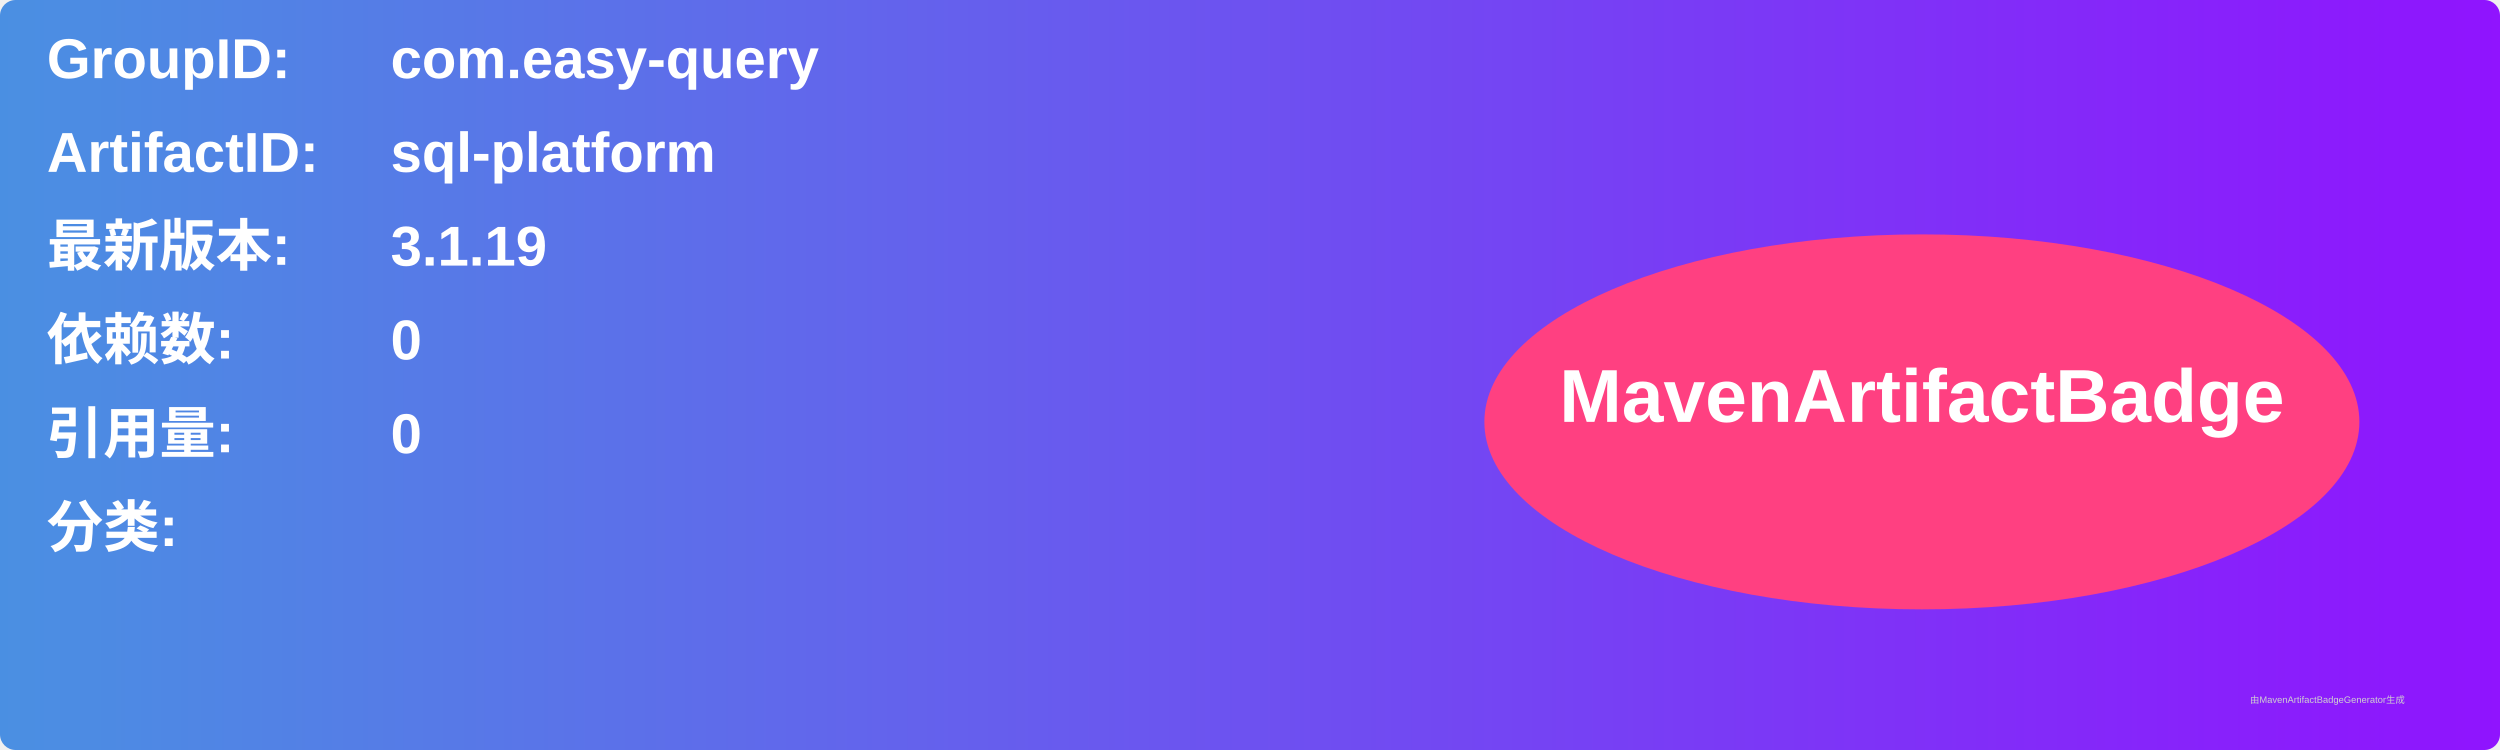
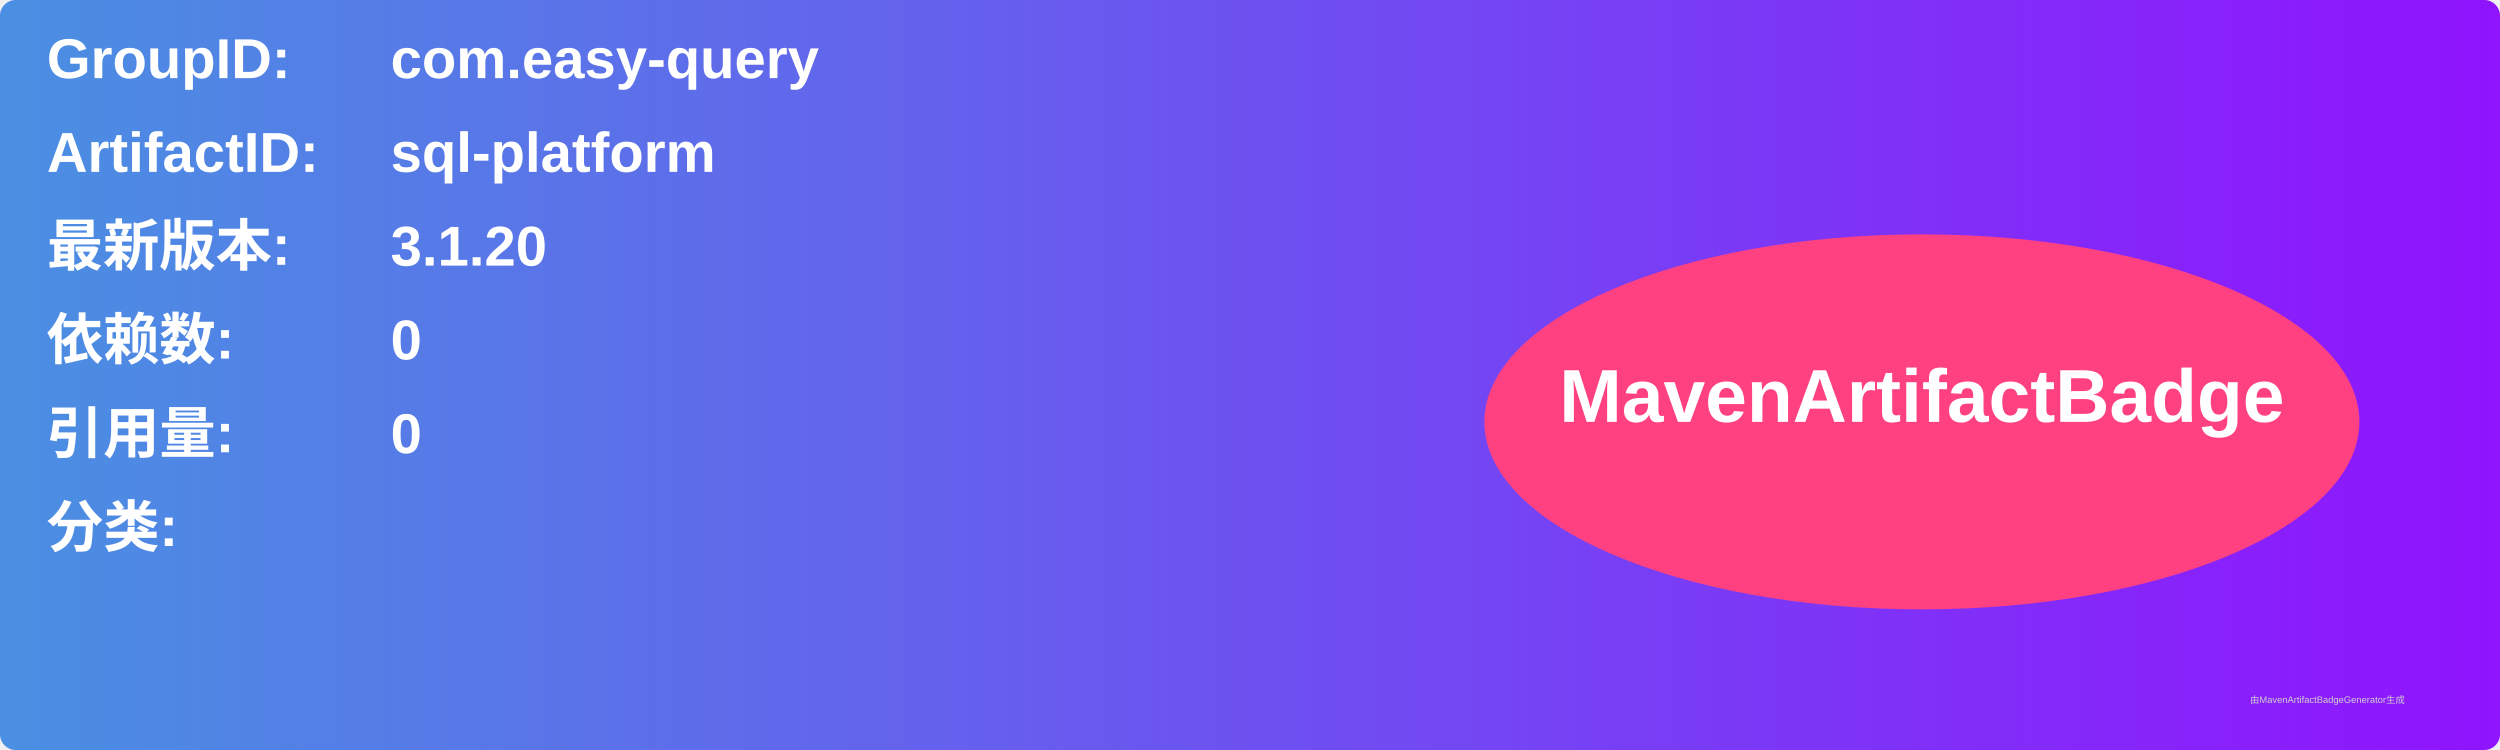
<svg xmlns="http://www.w3.org/2000/svg" width="800" height="240" viewBox="0 0 800 240">
  <linearGradient id="grad" x1="0%" y1="0%" x2="100%" y2="0%">
    <stop offset="0%" stop-color="#4a90e2" />
    <stop offset="100%" stop-color="#9013fe" />
  </linearGradient>
  <rect width="100%" height="100%" rx="5" ry="5" fill="url(#grad)" />
  <g transform="translate(15, 15)">
    <text x="0" y="10" font-family="Arial" font-size="18" fill="white" font-weight="bold" width="260">GroupID:</text>
    <text x="110" y="10" font-family="Arial" font-size="18" fill="white" font-weight="bold" width="460">com.easy-query</text>
    <text x="0" y="40" font-family="Arial" font-size="18" fill="white" font-weight="bold" width="260">ArtifactID:</text>
    <text x="110" y="40" font-family="Arial" font-size="18" fill="white" font-weight="bold" width="460">sql-platform</text>
    <text x="0" y="70" font-family="Arial" font-size="18" fill="white" font-weight="bold">最新版本:</text>
    <text x="110" y="70" font-family="Arial" font-size="18" fill="white" font-weight="bold">
-       <tspan font-weight="bold">3.1.19</tspan>
+       <tspan font-weight="bold">3.1.20</tspan>
    </text>
    <text x="0" y="100" font-family="Arial" font-size="18" fill="white" font-weight="bold">依赖数: </text>
    <text x="110" y="100" font-family="Arial" font-size="18" fill="white">
      <tspan font-weight="bold">0</tspan>
    </text>
    <text x="0" y="130" font-family="Arial" font-size="18" fill="white" font-weight="bold">引用量: </text>
    <text x="110" y="130" font-family="Arial" font-size="18" fill="white">
      <tspan font-weight="bold">0</tspan>
    </text>
    <text x="0" y="160" font-family="Arial" font-size="18" fill="white" font-weight="bold">分类:</text>
    <text x="10" y="190" font-family="Arial" font-size="10" fill="white">
      <tspan font-weight="bold" />
    </text>
    <ellipse cx="600" cy="120" rx="140" ry="60" fill="#ff4081" />
    <text x="600" y="120" text-anchor="middle" font-family="Arial" font-size="24" fill="white" font-weight="bold">MavenArtifactBadge</text>
  </g>
  <text x="720" y="225" font-family="Arial" font-size="3" fill="#d0d0d0">由MavenArtifactBadgeGenerator生成</text>
</svg>
